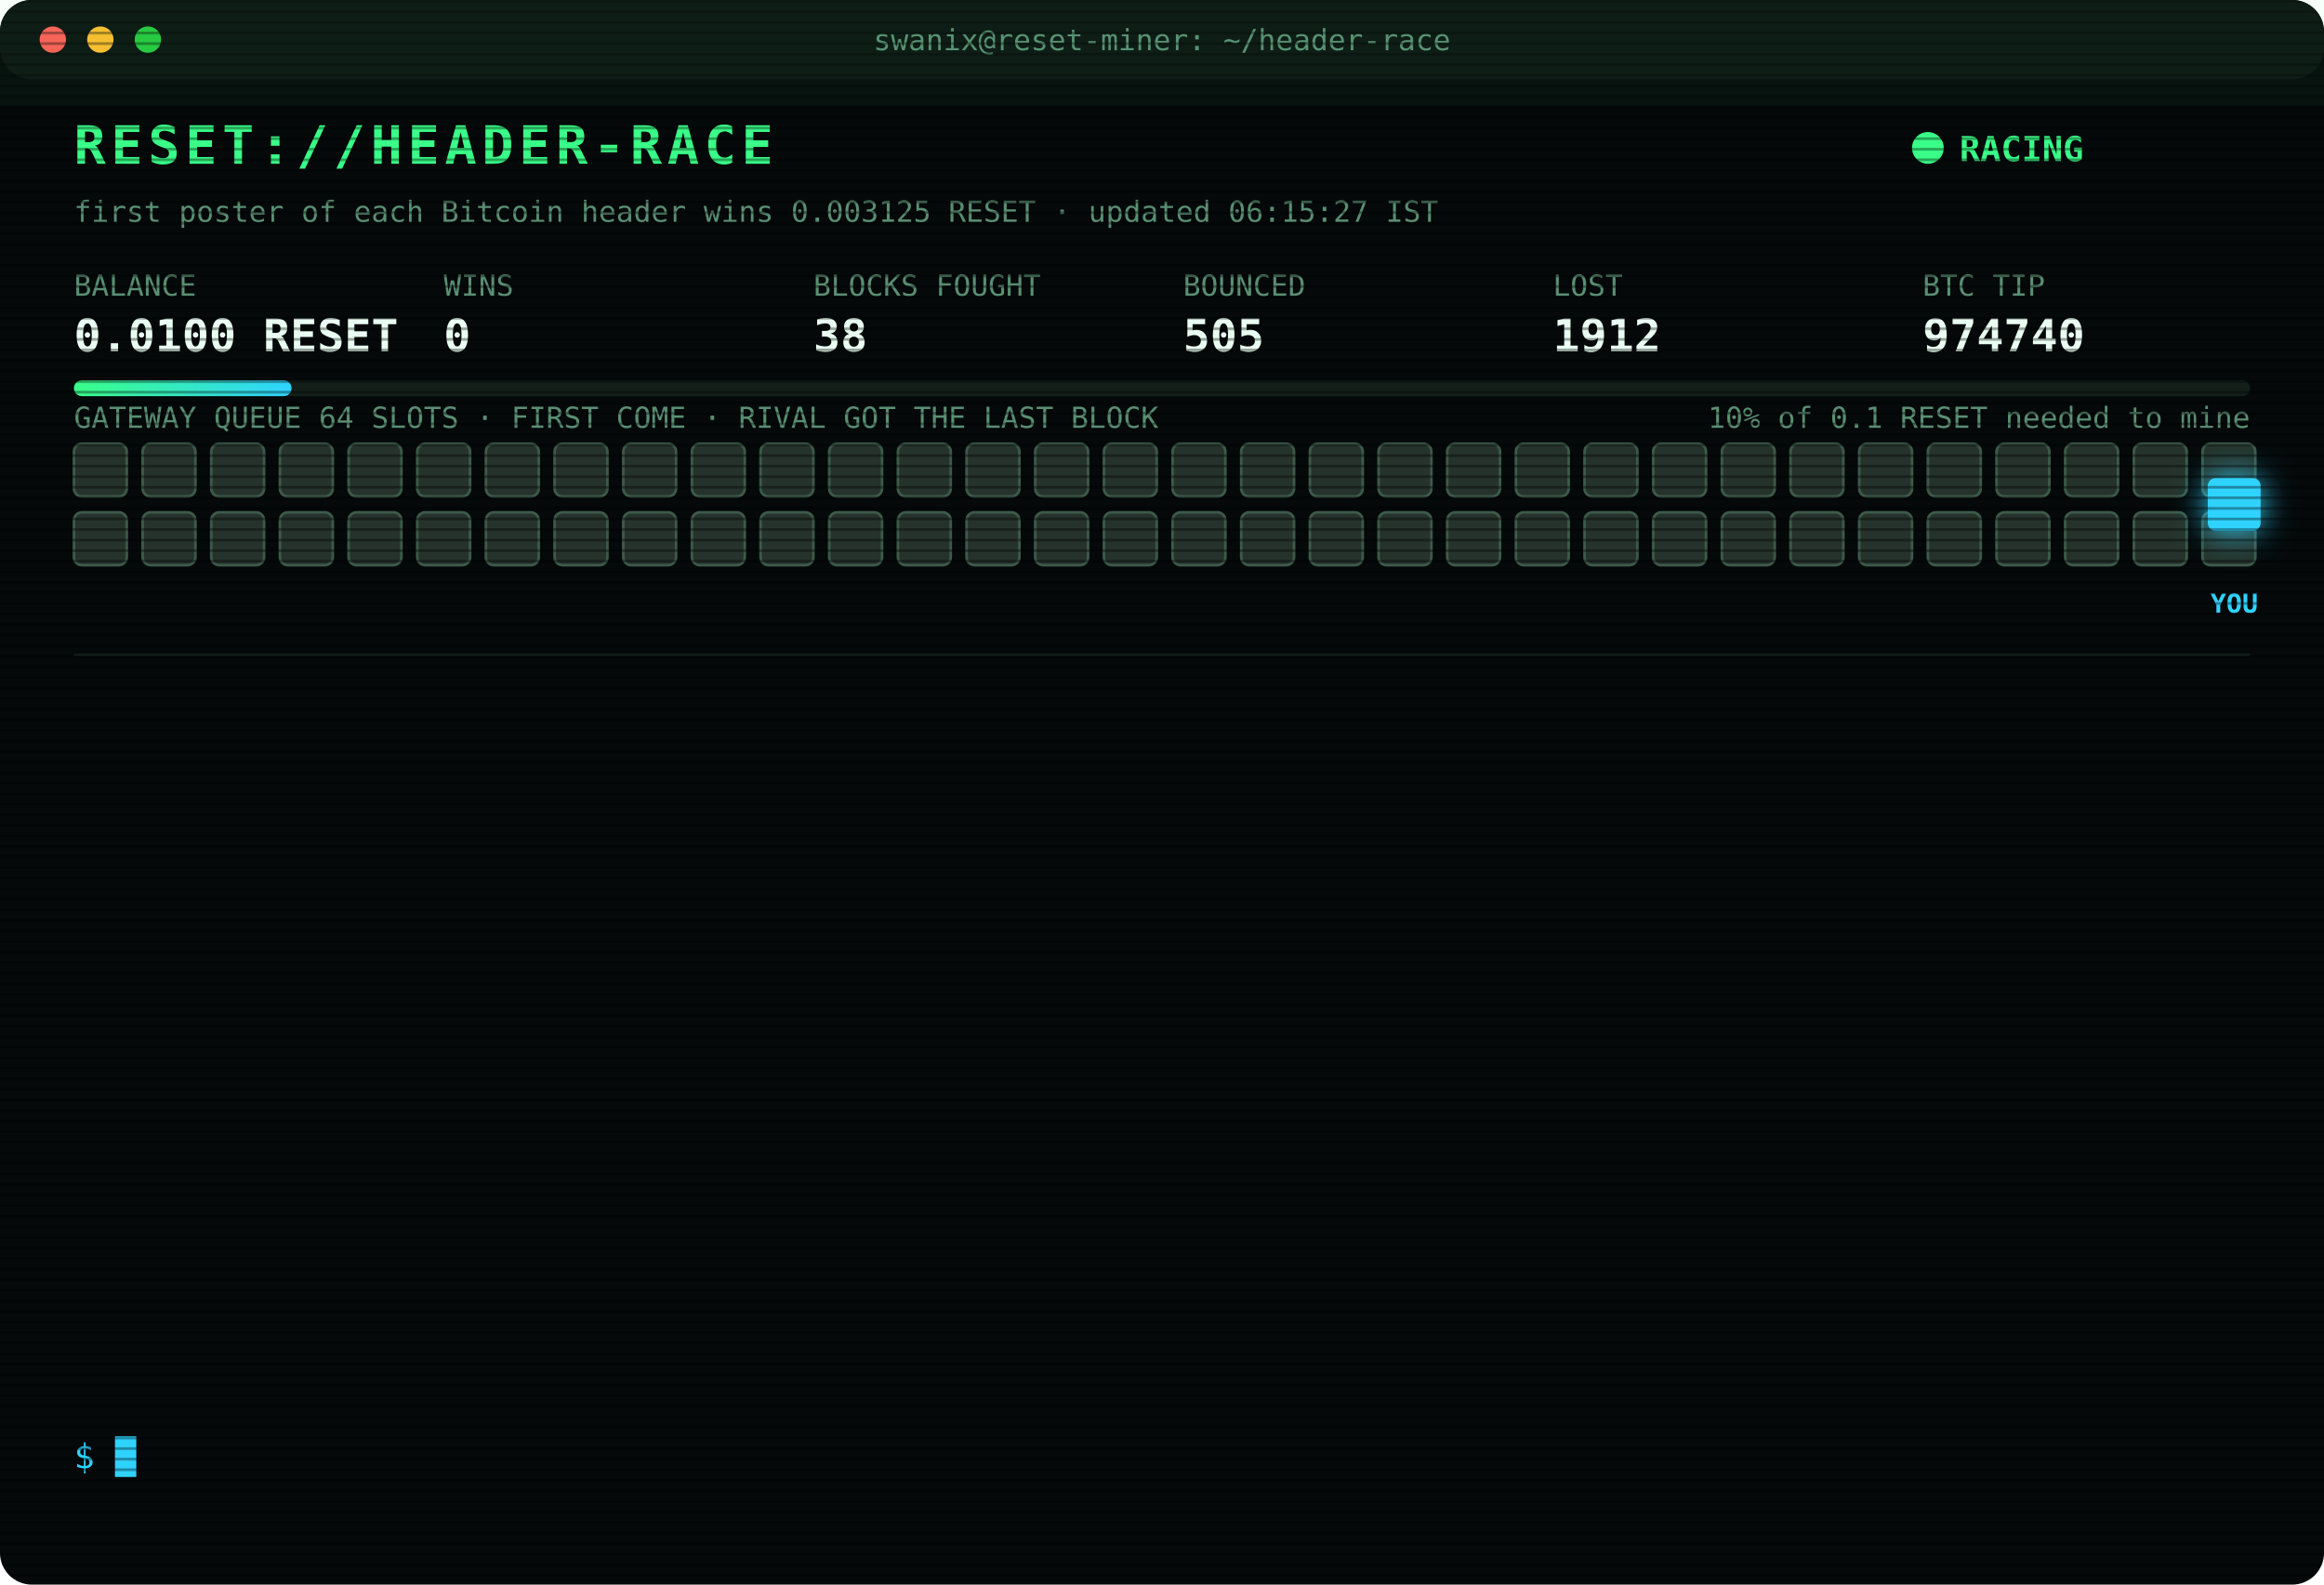
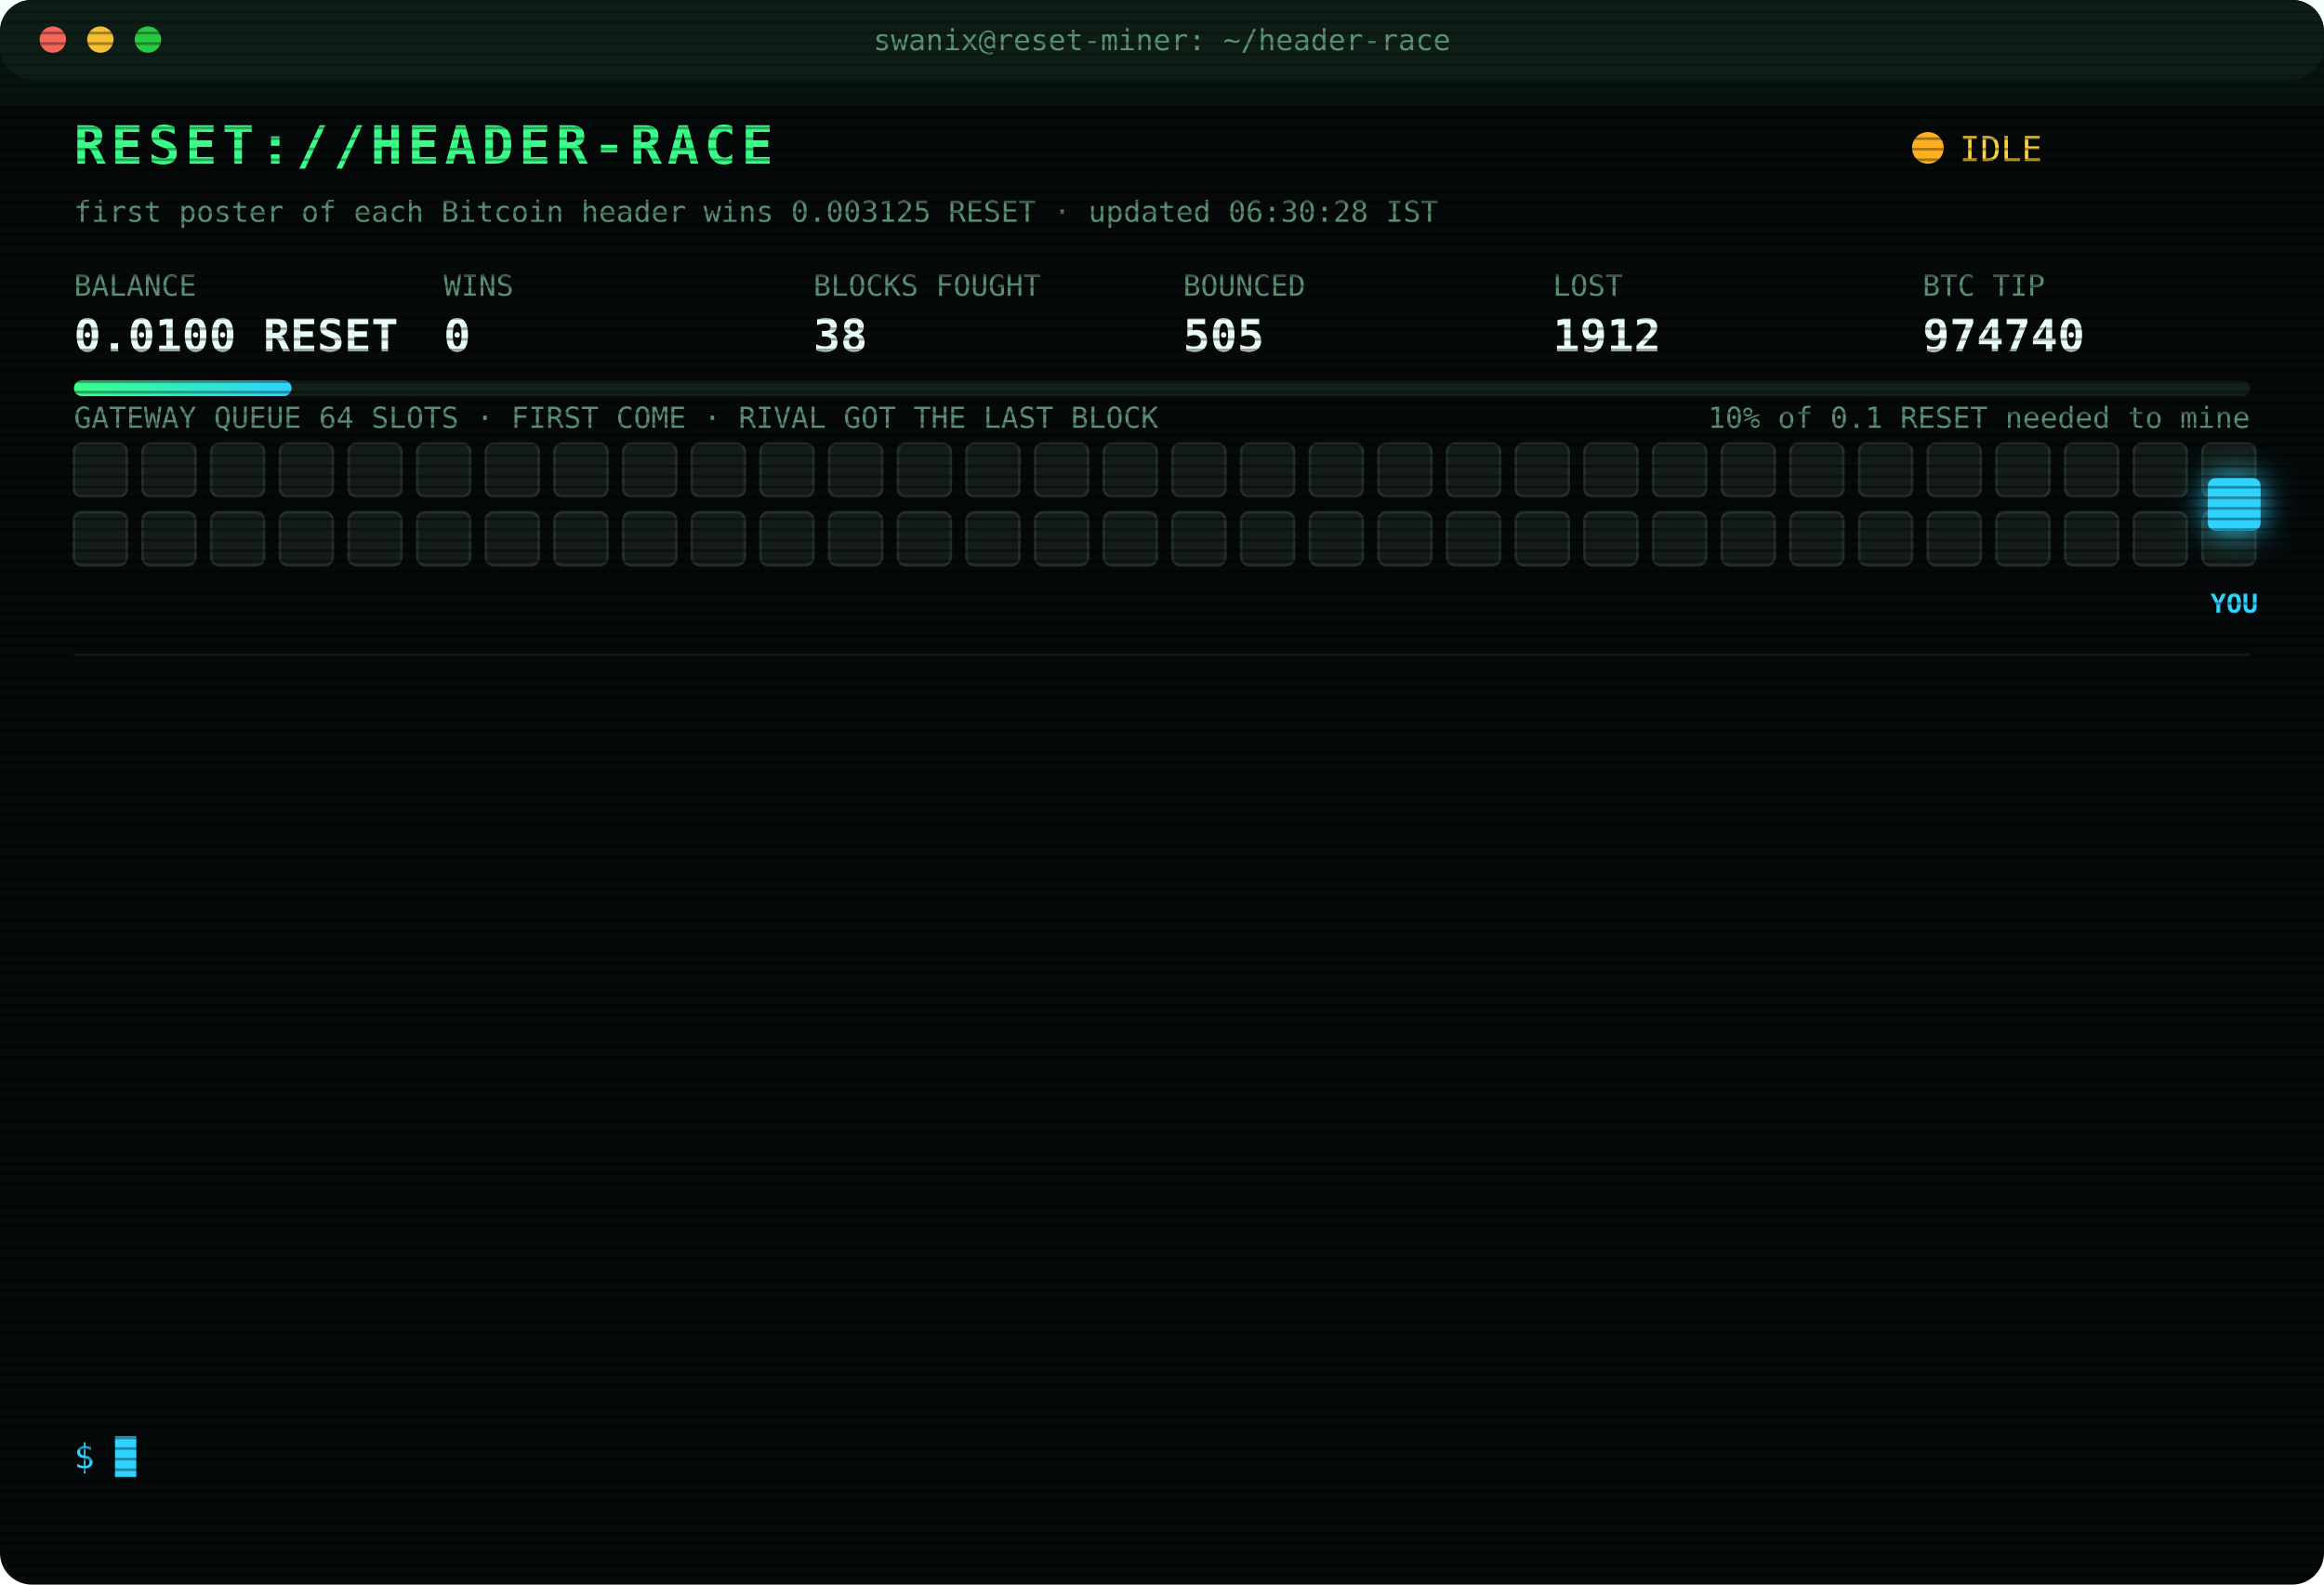
<svg xmlns="http://www.w3.org/2000/svg" width="880" height="600" viewBox="0 0 880 600" font-family="ui-monospace,SFMono-Regular,Menlo,Consolas,monospace">
  <style>
text{font-size:13px;fill:#7CFFB2}
.title{font-size:20px;font-weight:700;fill:#39FF88;letter-spacing:2px;animation:glitch 3s infinite steps(1)}
.sub{fill:#2fd3ff}.k{fill:#5a8f73;font-size:11px}.v{font-size:17px;font-weight:700;fill:#eafff3}
.ts{fill:#3f6b56}.boot{fill:#2fd3ff}.dim{fill:#5a8f73}.bad{fill:#ff4d6d}.warn{fill:#ffd23f}.mag{fill:#ff5cf0}.win{fill:#39FF88;font-weight:700}
.tag{font-size:10px;fill:#2fd3ff;font-weight:700}
.rival{fill:#26332c;stroke:#3c5a49;animation:jam 1.2s infinite alternate}
.idle{fill:#141c18;stroke:#22302a;animation:breathe 4s infinite}
.me{fill:#2fd3ff;filter:drop-shadow(0 0 6px #2fd3ff)}
.hover{animation:nudge 1.1s infinite ease-in-out}.bounce{animation:kick 1.4s infinite}
.ln{opacity:0;animation:in .4s forwards}
.cur{animation:blink 1s infinite steps(1)}
.scan{animation:scan 6s infinite linear}
.led{animation:blink 1.4s infinite}
@keyframes in{from{opacity:0;transform:translateX(-6px)}to{opacity:1;transform:none}}
@keyframes blink{50%{opacity:0}}
@keyframes jam{to{fill:#33463b}}
@keyframes breathe{50%{opacity:.4}}
@keyframes nudge{50%{transform:translateX(-10px)}}
@keyframes kick{0%,100%{transform:none}30%{transform:translateX(-14px)}55%{transform:translateX(10px) translateY(-6px)}}
@keyframes glitch{0%,92%{transform:none}93%{transform:translateX(2px);fill:#ff4d6d}95%{transform:translateX(-2px);fill:#2fd3ff}97%{transform:none}}
@keyframes scan{from{transform:translateY(-40px)}to{transform:translateY(600px)}}
</style>
  <defs>
    <pattern id="sl" width="4" height="4" patternUnits="userSpaceOnUse">
      <rect width="4" height="1" fill="#000" opacity=".35" />
    </pattern>
    <linearGradient id="bar">
      <stop offset="0" stop-color="#39FF88" />
      <stop offset="1" stop-color="#2fd3ff" />
    </linearGradient>
  </defs>
  <rect width="880" height="600" rx="12" fill="#05090a" />
  <rect width="880" height="30" rx="12" fill="#0d1512" />
  <circle cx="20" cy="15" r="5" fill="#ff5f57" />
  <circle cx="38" cy="15" r="5" fill="#febc2e" />
  <circle cx="56" cy="15" r="5" fill="#28c840" />
  <text x="440" y="19" text-anchor="middle" class="k">swanix@reset-miner: ~/header-race</text>
  <text x="28" y="62" class="title">RESET://HEADER-RACE</text>
-   <circle class="led" cx="730" cy="56" r="6" fill="#39FF88" />
-   <text x="742" y="61" class="win">RACING</text>
-   <text x="28" y="84" class="k">first poster of each Bitcoin header wins 0.003125 RESET · updated 06:15:27 IST</text>
+   <circle class="led" cx="730" cy="56" r="6" fill="#ffb020" />
+   <text x="742" y="61" class="warn">IDLE</text>
+   <text x="28" y="84" class="k">first poster of each Bitcoin header wins 0.003125 RESET · updated 06:30:28 IST</text>
  <text x="28" y="112" class="k">BALANCE</text>
  <text x="28" y="133" class="v">0.0100 RESET</text>
  <text x="168" y="112" class="k">WINS</text>
  <text x="168" y="133" class="v">0</text>
  <text x="308" y="112" class="k">BLOCKS FOUGHT</text>
  <text x="308" y="133" class="v">38</text>
  <text x="448" y="112" class="k">BOUNCED</text>
  <text x="448" y="133" class="v">505</text>
  <text x="588" y="112" class="k">LOST</text>
  <text x="588" y="133" class="v">1912</text>
  <text x="728" y="112" class="k">BTC TIP</text>
  <text x="728" y="133" class="v">974740</text>
  <rect x="28" y="144" width="824" height="6" rx="3" fill="#13201a" />
  <rect x="28" y="144" width="82.4" height="6" rx="3" fill="url(#bar)" />
  <text x="852" y="162" text-anchor="end" class="k">10% of 0.1 RESET needed to mine</text>
  <text x="28" y="162" class="k">GATEWAY QUEUE 64 SLOTS · FIRST COME · RIVAL GOT THE LAST BLOCK</text>
-   <rect class="rival" x="28" y="168" width="20" height="20" rx="3" style="animation-delay:0.00s" />
-   <rect class="rival" x="54" y="168" width="20" height="20" rx="3" style="animation-delay:0.05s" />
-   <rect class="rival" x="80" y="168" width="20" height="20" rx="3" style="animation-delay:0.10s" />
-   <rect class="rival" x="106" y="168" width="20" height="20" rx="3" style="animation-delay:0.15s" />
-   <rect class="rival" x="132" y="168" width="20" height="20" rx="3" style="animation-delay:0.20s" />
-   <rect class="rival" x="158" y="168" width="20" height="20" rx="3" style="animation-delay:0.25s" />
-   <rect class="rival" x="184" y="168" width="20" height="20" rx="3" style="animation-delay:0.30s" />
-   <rect class="rival" x="210" y="168" width="20" height="20" rx="3" style="animation-delay:0.35s" />
-   <rect class="rival" x="236" y="168" width="20" height="20" rx="3" style="animation-delay:0.40s" />
-   <rect class="rival" x="262" y="168" width="20" height="20" rx="3" style="animation-delay:0.45s" />
-   <rect class="rival" x="288" y="168" width="20" height="20" rx="3" style="animation-delay:0.50s" />
-   <rect class="rival" x="314" y="168" width="20" height="20" rx="3" style="animation-delay:0.55s" />
-   <rect class="rival" x="340" y="168" width="20" height="20" rx="3" style="animation-delay:0.60s" />
-   <rect class="rival" x="366" y="168" width="20" height="20" rx="3" style="animation-delay:0.65s" />
-   <rect class="rival" x="392" y="168" width="20" height="20" rx="3" style="animation-delay:0.70s" />
-   <rect class="rival" x="418" y="168" width="20" height="20" rx="3" style="animation-delay:0.75s" />
-   <rect class="rival" x="444" y="168" width="20" height="20" rx="3" style="animation-delay:0.80s" />
-   <rect class="rival" x="470" y="168" width="20" height="20" rx="3" style="animation-delay:0.85s" />
-   <rect class="rival" x="496" y="168" width="20" height="20" rx="3" style="animation-delay:0.90s" />
-   <rect class="rival" x="522" y="168" width="20" height="20" rx="3" style="animation-delay:0.95s" />
-   <rect class="rival" x="548" y="168" width="20" height="20" rx="3" style="animation-delay:1.00s" />
-   <rect class="rival" x="574" y="168" width="20" height="20" rx="3" style="animation-delay:1.05s" />
-   <rect class="rival" x="600" y="168" width="20" height="20" rx="3" style="animation-delay:1.10s" />
-   <rect class="rival" x="626" y="168" width="20" height="20" rx="3" style="animation-delay:1.15s" />
-   <rect class="rival" x="652" y="168" width="20" height="20" rx="3" style="animation-delay:1.20s" />
-   <rect class="rival" x="678" y="168" width="20" height="20" rx="3" style="animation-delay:1.25s" />
-   <rect class="rival" x="704" y="168" width="20" height="20" rx="3" style="animation-delay:1.30s" />
-   <rect class="rival" x="730" y="168" width="20" height="20" rx="3" style="animation-delay:1.35s" />
-   <rect class="rival" x="756" y="168" width="20" height="20" rx="3" style="animation-delay:1.40s" />
-   <rect class="rival" x="782" y="168" width="20" height="20" rx="3" style="animation-delay:1.45s" />
-   <rect class="rival" x="808" y="168" width="20" height="20" rx="3" style="animation-delay:1.50s" />
-   <rect class="rival" x="834" y="168" width="20" height="20" rx="3" style="animation-delay:1.55s" />
-   <rect class="rival" x="28" y="194" width="20" height="20" rx="3" style="animation-delay:1.60s" />
-   <rect class="rival" x="54" y="194" width="20" height="20" rx="3" style="animation-delay:1.65s" />
-   <rect class="rival" x="80" y="194" width="20" height="20" rx="3" style="animation-delay:1.70s" />
-   <rect class="rival" x="106" y="194" width="20" height="20" rx="3" style="animation-delay:1.75s" />
-   <rect class="rival" x="132" y="194" width="20" height="20" rx="3" style="animation-delay:1.80s" />
-   <rect class="rival" x="158" y="194" width="20" height="20" rx="3" style="animation-delay:1.85s" />
-   <rect class="rival" x="184" y="194" width="20" height="20" rx="3" style="animation-delay:1.90s" />
-   <rect class="rival" x="210" y="194" width="20" height="20" rx="3" style="animation-delay:1.95s" />
-   <rect class="rival" x="236" y="194" width="20" height="20" rx="3" style="animation-delay:2.00s" />
-   <rect class="rival" x="262" y="194" width="20" height="20" rx="3" style="animation-delay:2.05s" />
-   <rect class="rival" x="288" y="194" width="20" height="20" rx="3" style="animation-delay:2.10s" />
-   <rect class="rival" x="314" y="194" width="20" height="20" rx="3" style="animation-delay:2.15s" />
-   <rect class="rival" x="340" y="194" width="20" height="20" rx="3" style="animation-delay:2.20s" />
-   <rect class="rival" x="366" y="194" width="20" height="20" rx="3" style="animation-delay:2.25s" />
-   <rect class="rival" x="392" y="194" width="20" height="20" rx="3" style="animation-delay:2.30s" />
-   <rect class="rival" x="418" y="194" width="20" height="20" rx="3" style="animation-delay:2.35s" />
-   <rect class="rival" x="444" y="194" width="20" height="20" rx="3" style="animation-delay:2.40s" />
-   <rect class="rival" x="470" y="194" width="20" height="20" rx="3" style="animation-delay:2.45s" />
-   <rect class="rival" x="496" y="194" width="20" height="20" rx="3" style="animation-delay:2.50s" />
-   <rect class="rival" x="522" y="194" width="20" height="20" rx="3" style="animation-delay:2.55s" />
-   <rect class="rival" x="548" y="194" width="20" height="20" rx="3" style="animation-delay:2.60s" />
-   <rect class="rival" x="574" y="194" width="20" height="20" rx="3" style="animation-delay:2.65s" />
-   <rect class="rival" x="600" y="194" width="20" height="20" rx="3" style="animation-delay:2.70s" />
-   <rect class="rival" x="626" y="194" width="20" height="20" rx="3" style="animation-delay:2.75s" />
-   <rect class="rival" x="652" y="194" width="20" height="20" rx="3" style="animation-delay:2.80s" />
-   <rect class="rival" x="678" y="194" width="20" height="20" rx="3" style="animation-delay:2.85s" />
-   <rect class="rival" x="704" y="194" width="20" height="20" rx="3" style="animation-delay:2.90s" />
-   <rect class="rival" x="730" y="194" width="20" height="20" rx="3" style="animation-delay:2.95s" />
-   <rect class="rival" x="756" y="194" width="20" height="20" rx="3" style="animation-delay:3.00s" />
-   <rect class="rival" x="782" y="194" width="20" height="20" rx="3" style="animation-delay:3.05s" />
-   <rect class="rival" x="808" y="194" width="20" height="20" rx="3" style="animation-delay:3.10s" />
-   <rect class="rival" x="834" y="194" width="20" height="20" rx="3" style="animation-delay:3.15s" />
+   <rect class="idle" x="28" y="168" width="20" height="20" rx="3" style="animation-delay:0.00s" />
+   <rect class="idle" x="54" y="168" width="20" height="20" rx="3" style="animation-delay:0.05s" />
+   <rect class="idle" x="80" y="168" width="20" height="20" rx="3" style="animation-delay:0.10s" />
+   <rect class="idle" x="106" y="168" width="20" height="20" rx="3" style="animation-delay:0.15s" />
+   <rect class="idle" x="132" y="168" width="20" height="20" rx="3" style="animation-delay:0.20s" />
+   <rect class="idle" x="158" y="168" width="20" height="20" rx="3" style="animation-delay:0.25s" />
+   <rect class="idle" x="184" y="168" width="20" height="20" rx="3" style="animation-delay:0.30s" />
+   <rect class="idle" x="210" y="168" width="20" height="20" rx="3" style="animation-delay:0.35s" />
+   <rect class="idle" x="236" y="168" width="20" height="20" rx="3" style="animation-delay:0.40s" />
+   <rect class="idle" x="262" y="168" width="20" height="20" rx="3" style="animation-delay:0.45s" />
+   <rect class="idle" x="288" y="168" width="20" height="20" rx="3" style="animation-delay:0.50s" />
+   <rect class="idle" x="314" y="168" width="20" height="20" rx="3" style="animation-delay:0.55s" />
+   <rect class="idle" x="340" y="168" width="20" height="20" rx="3" style="animation-delay:0.60s" />
+   <rect class="idle" x="366" y="168" width="20" height="20" rx="3" style="animation-delay:0.65s" />
+   <rect class="idle" x="392" y="168" width="20" height="20" rx="3" style="animation-delay:0.70s" />
+   <rect class="idle" x="418" y="168" width="20" height="20" rx="3" style="animation-delay:0.75s" />
+   <rect class="idle" x="444" y="168" width="20" height="20" rx="3" style="animation-delay:0.80s" />
+   <rect class="idle" x="470" y="168" width="20" height="20" rx="3" style="animation-delay:0.85s" />
+   <rect class="idle" x="496" y="168" width="20" height="20" rx="3" style="animation-delay:0.90s" />
+   <rect class="idle" x="522" y="168" width="20" height="20" rx="3" style="animation-delay:0.95s" />
+   <rect class="idle" x="548" y="168" width="20" height="20" rx="3" style="animation-delay:1.00s" />
+   <rect class="idle" x="574" y="168" width="20" height="20" rx="3" style="animation-delay:1.05s" />
+   <rect class="idle" x="600" y="168" width="20" height="20" rx="3" style="animation-delay:1.10s" />
+   <rect class="idle" x="626" y="168" width="20" height="20" rx="3" style="animation-delay:1.15s" />
+   <rect class="idle" x="652" y="168" width="20" height="20" rx="3" style="animation-delay:1.20s" />
+   <rect class="idle" x="678" y="168" width="20" height="20" rx="3" style="animation-delay:1.25s" />
+   <rect class="idle" x="704" y="168" width="20" height="20" rx="3" style="animation-delay:1.30s" />
+   <rect class="idle" x="730" y="168" width="20" height="20" rx="3" style="animation-delay:1.35s" />
+   <rect class="idle" x="756" y="168" width="20" height="20" rx="3" style="animation-delay:1.40s" />
+   <rect class="idle" x="782" y="168" width="20" height="20" rx="3" style="animation-delay:1.45s" />
+   <rect class="idle" x="808" y="168" width="20" height="20" rx="3" style="animation-delay:1.50s" />
+   <rect class="idle" x="834" y="168" width="20" height="20" rx="3" style="animation-delay:1.55s" />
+   <rect class="idle" x="28" y="194" width="20" height="20" rx="3" style="animation-delay:1.60s" />
+   <rect class="idle" x="54" y="194" width="20" height="20" rx="3" style="animation-delay:1.65s" />
+   <rect class="idle" x="80" y="194" width="20" height="20" rx="3" style="animation-delay:1.70s" />
+   <rect class="idle" x="106" y="194" width="20" height="20" rx="3" style="animation-delay:1.75s" />
+   <rect class="idle" x="132" y="194" width="20" height="20" rx="3" style="animation-delay:1.80s" />
+   <rect class="idle" x="158" y="194" width="20" height="20" rx="3" style="animation-delay:1.85s" />
+   <rect class="idle" x="184" y="194" width="20" height="20" rx="3" style="animation-delay:1.90s" />
+   <rect class="idle" x="210" y="194" width="20" height="20" rx="3" style="animation-delay:1.95s" />
+   <rect class="idle" x="236" y="194" width="20" height="20" rx="3" style="animation-delay:2.00s" />
+   <rect class="idle" x="262" y="194" width="20" height="20" rx="3" style="animation-delay:2.05s" />
+   <rect class="idle" x="288" y="194" width="20" height="20" rx="3" style="animation-delay:2.10s" />
+   <rect class="idle" x="314" y="194" width="20" height="20" rx="3" style="animation-delay:2.15s" />
+   <rect class="idle" x="340" y="194" width="20" height="20" rx="3" style="animation-delay:2.20s" />
+   <rect class="idle" x="366" y="194" width="20" height="20" rx="3" style="animation-delay:2.25s" />
+   <rect class="idle" x="392" y="194" width="20" height="20" rx="3" style="animation-delay:2.30s" />
+   <rect class="idle" x="418" y="194" width="20" height="20" rx="3" style="animation-delay:2.35s" />
+   <rect class="idle" x="444" y="194" width="20" height="20" rx="3" style="animation-delay:2.40s" />
+   <rect class="idle" x="470" y="194" width="20" height="20" rx="3" style="animation-delay:2.45s" />
+   <rect class="idle" x="496" y="194" width="20" height="20" rx="3" style="animation-delay:2.50s" />
+   <rect class="idle" x="522" y="194" width="20" height="20" rx="3" style="animation-delay:2.55s" />
+   <rect class="idle" x="548" y="194" width="20" height="20" rx="3" style="animation-delay:2.60s" />
+   <rect class="idle" x="574" y="194" width="20" height="20" rx="3" style="animation-delay:2.65s" />
+   <rect class="idle" x="600" y="194" width="20" height="20" rx="3" style="animation-delay:2.70s" />
+   <rect class="idle" x="626" y="194" width="20" height="20" rx="3" style="animation-delay:2.75s" />
+   <rect class="idle" x="652" y="194" width="20" height="20" rx="3" style="animation-delay:2.80s" />
+   <rect class="idle" x="678" y="194" width="20" height="20" rx="3" style="animation-delay:2.85s" />
+   <rect class="idle" x="704" y="194" width="20" height="20" rx="3" style="animation-delay:2.90s" />
+   <rect class="idle" x="730" y="194" width="20" height="20" rx="3" style="animation-delay:2.95s" />
+   <rect class="idle" x="756" y="194" width="20" height="20" rx="3" style="animation-delay:3.00s" />
+   <rect class="idle" x="782" y="194" width="20" height="20" rx="3" style="animation-delay:3.05s" />
+   <rect class="idle" x="808" y="194" width="20" height="20" rx="3" style="animation-delay:3.10s" />
+   <rect class="idle" x="834" y="194" width="20" height="20" rx="3" style="animation-delay:3.15s" />
  <g class="hover">
    <rect class="me" x="836" y="181" width="20" height="20" rx="3" />
    <text class="tag" x="846" y="232" text-anchor="middle">YOU</text>
  </g>
  <line x1="28" x2="852" y1="248" y2="248" stroke="#13201a" />
  <g class="ln" style="animation-delay:0.40s">
    <text x="28" y="270" class="ts">04:55:30</text>
    <text x="104" y="270" class="dim">[STINT END] calls 817 · wins 0</text>
  </g>
  <g class="ln" style="animation-delay:0.65s">
    <text x="28" y="292" class="ts">05:00:25</text>
    <text x="104" y="292" class="boot">[BOOT] racer v3 online · 3 feeds · stint 340m</text>
  </g>
  <g class="ln" style="animation-delay:0.90s">
    <text x="28" y="314" class="ts">05:02:20</text>
    <text x="104" y="314" class="bad">[LOST] #974730 taken by a rival miner</text>
  </g>
  <g class="ln" style="animation-delay:1.15s">
    <text x="28" y="336" class="ts">05:18:55</text>
    <text x="104" y="336" class="bad">[LOST] #974731 taken by a rival miner</text>
  </g>
  <g class="ln" style="animation-delay:1.40s">
    <text x="28" y="358" class="ts">05:21:55</text>
    <text x="104" y="358" class="bad">[LOST] #974732 taken by a rival miner</text>
  </g>
  <g class="ln" style="animation-delay:1.65s">
    <text x="28" y="380" class="ts">05:30:23</text>
    <text x="104" y="380" class="bad">[LOST] #974733 taken by a rival miner</text>
  </g>
  <g class="ln" style="animation-delay:1.90s">
    <text x="28" y="402" class="ts">05:31:53</text>
    <text x="104" y="402" class="bad">[LOST] #974734 taken by a rival miner</text>
  </g>
  <g class="ln" style="animation-delay:2.15s">
    <text x="28" y="424" class="ts">05:41:48</text>
    <text x="104" y="424" class="bad">[LOST] #974735 taken by a rival miner</text>
  </g>
  <g class="ln" style="animation-delay:2.40s">
    <text x="28" y="446" class="ts">05:45:21</text>
    <text x="104" y="446" class="bad">[LOST] #974736 taken by a rival miner</text>
  </g>
  <g class="ln" style="animation-delay:2.65s">
    <text x="28" y="468" class="ts">05:49:10</text>
    <text x="104" y="468" class="bad">[LOST] #974737 taken by a rival miner</text>
  </g>
  <g class="ln" style="animation-delay:2.90s">
    <text x="28" y="490" class="ts">05:51:14</text>
    <text x="104" y="490" class="bad">[LOST] #974738 taken by a rival miner</text>
  </g>
  <g class="ln" style="animation-delay:3.15s">
    <text x="28" y="512" class="ts">06:05:08</text>
    <text x="104" y="512" class="bad">[LOST] #974739 taken by a rival miner</text>
  </g>
  <g class="ln" style="animation-delay:3.40s">
    <text x="28" y="534" class="ts">06:06:04</text>
    <text x="104" y="534" class="bad">[LOST] #974740 taken by a rival miner</text>
  </g>
  <text x="28" y="556" class="sub">$ <tspan class="cur">█</tspan>
  </text>
  <rect width="880" height="600" rx="12" fill="url(#sl)" pointer-events="none" />
  <rect class="scan" width="880" height="40" fill="#39FF88" opacity=".04" />
</svg>
